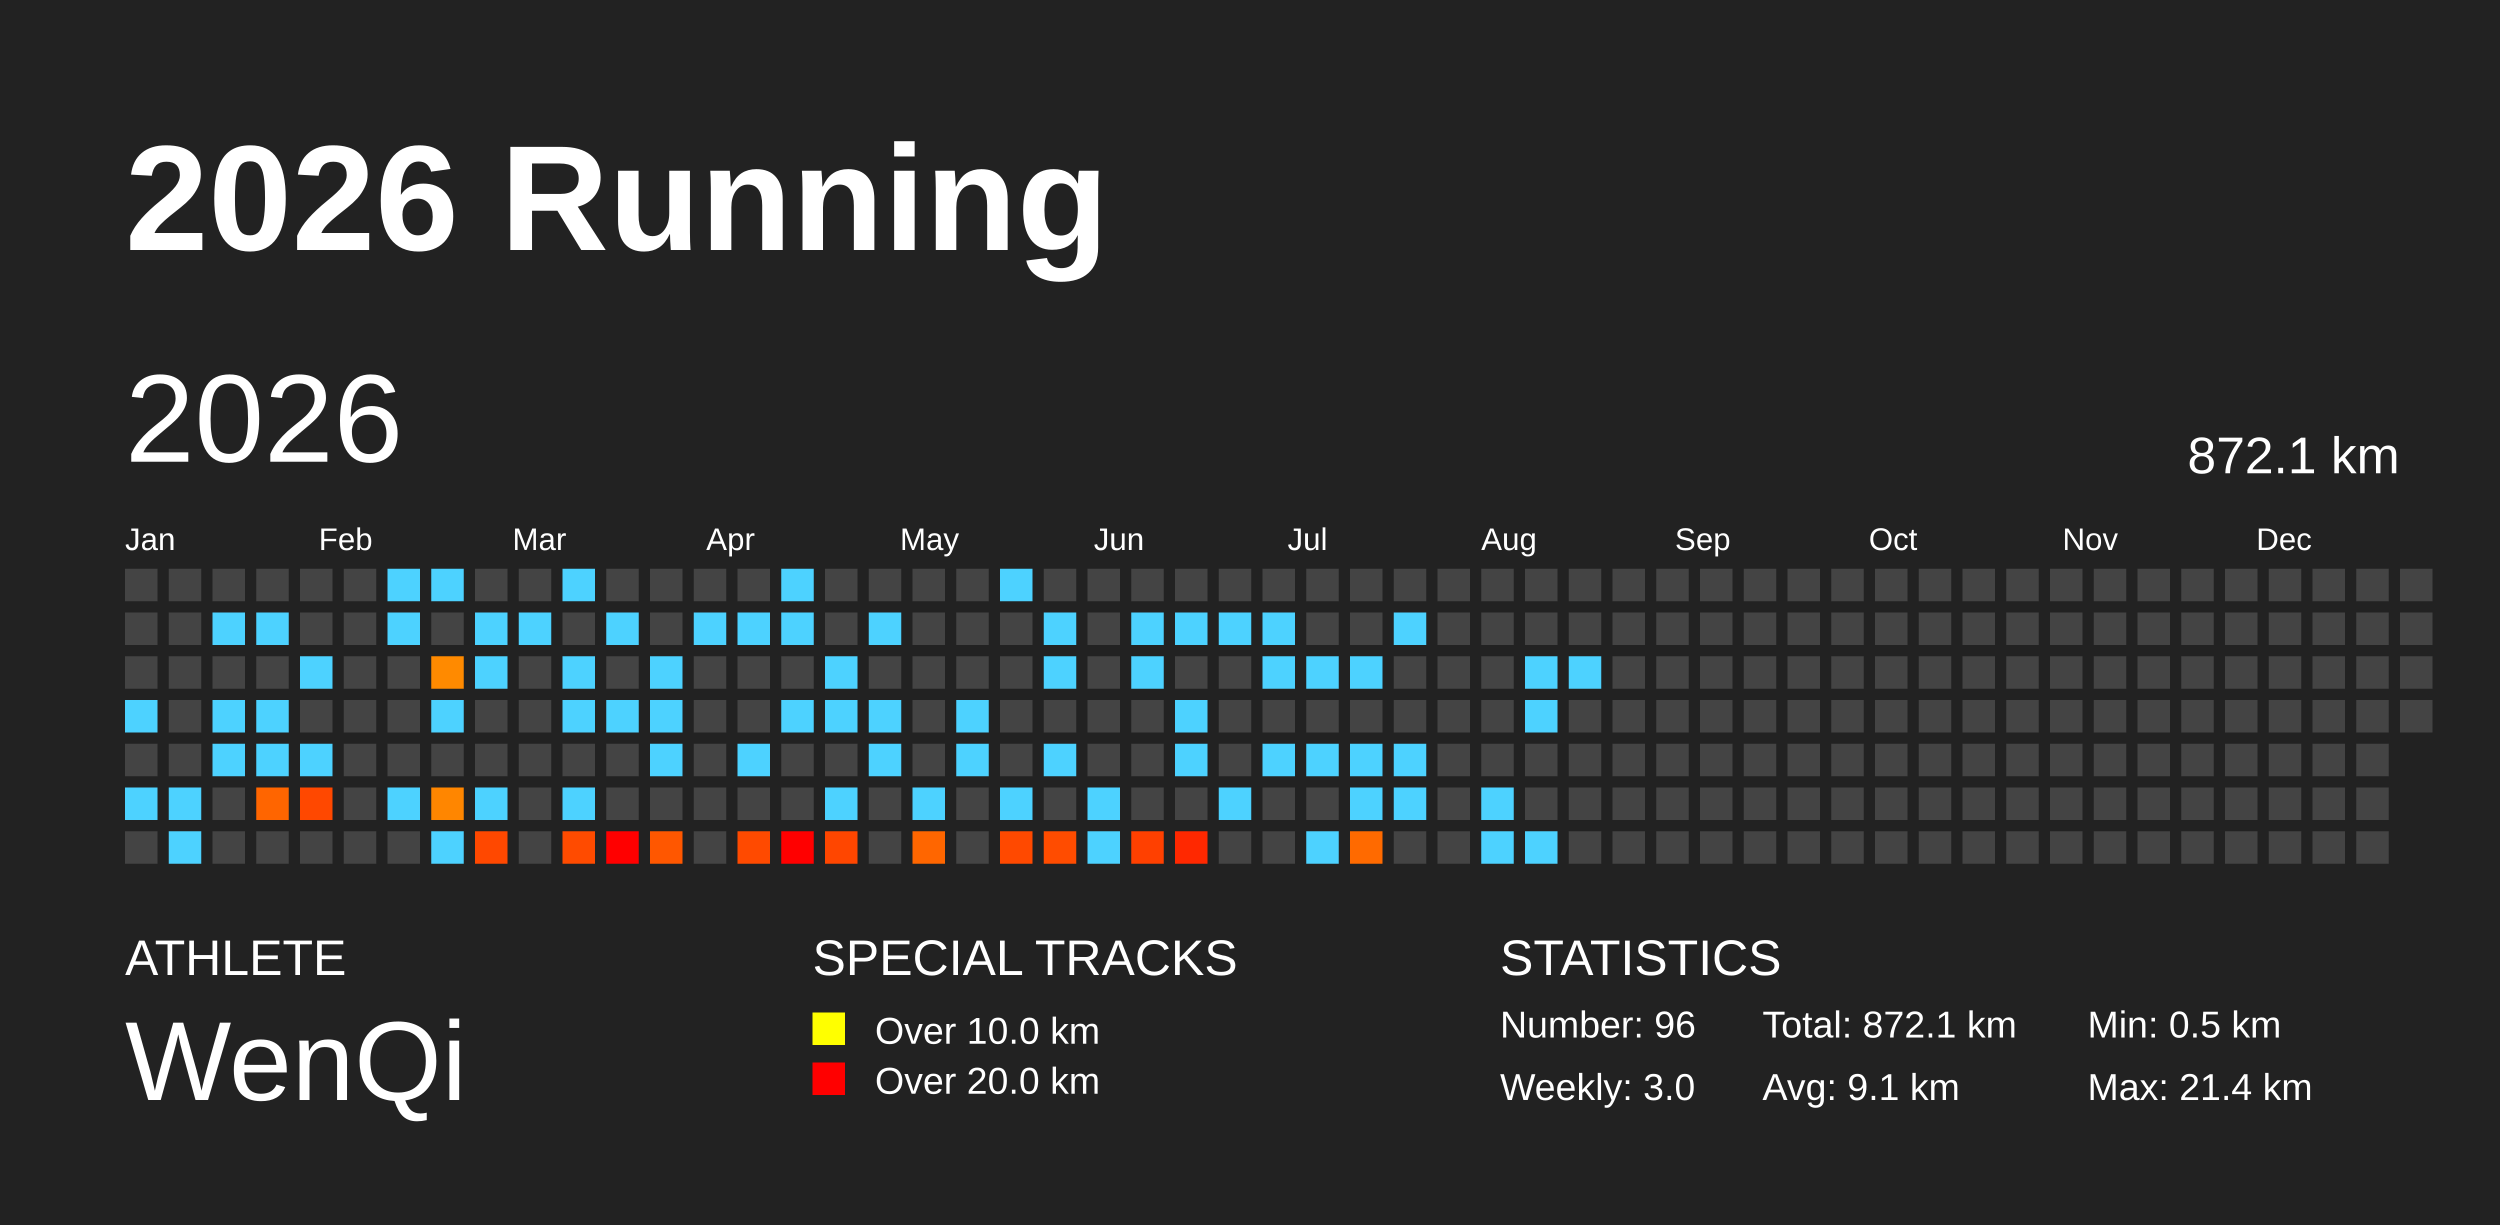
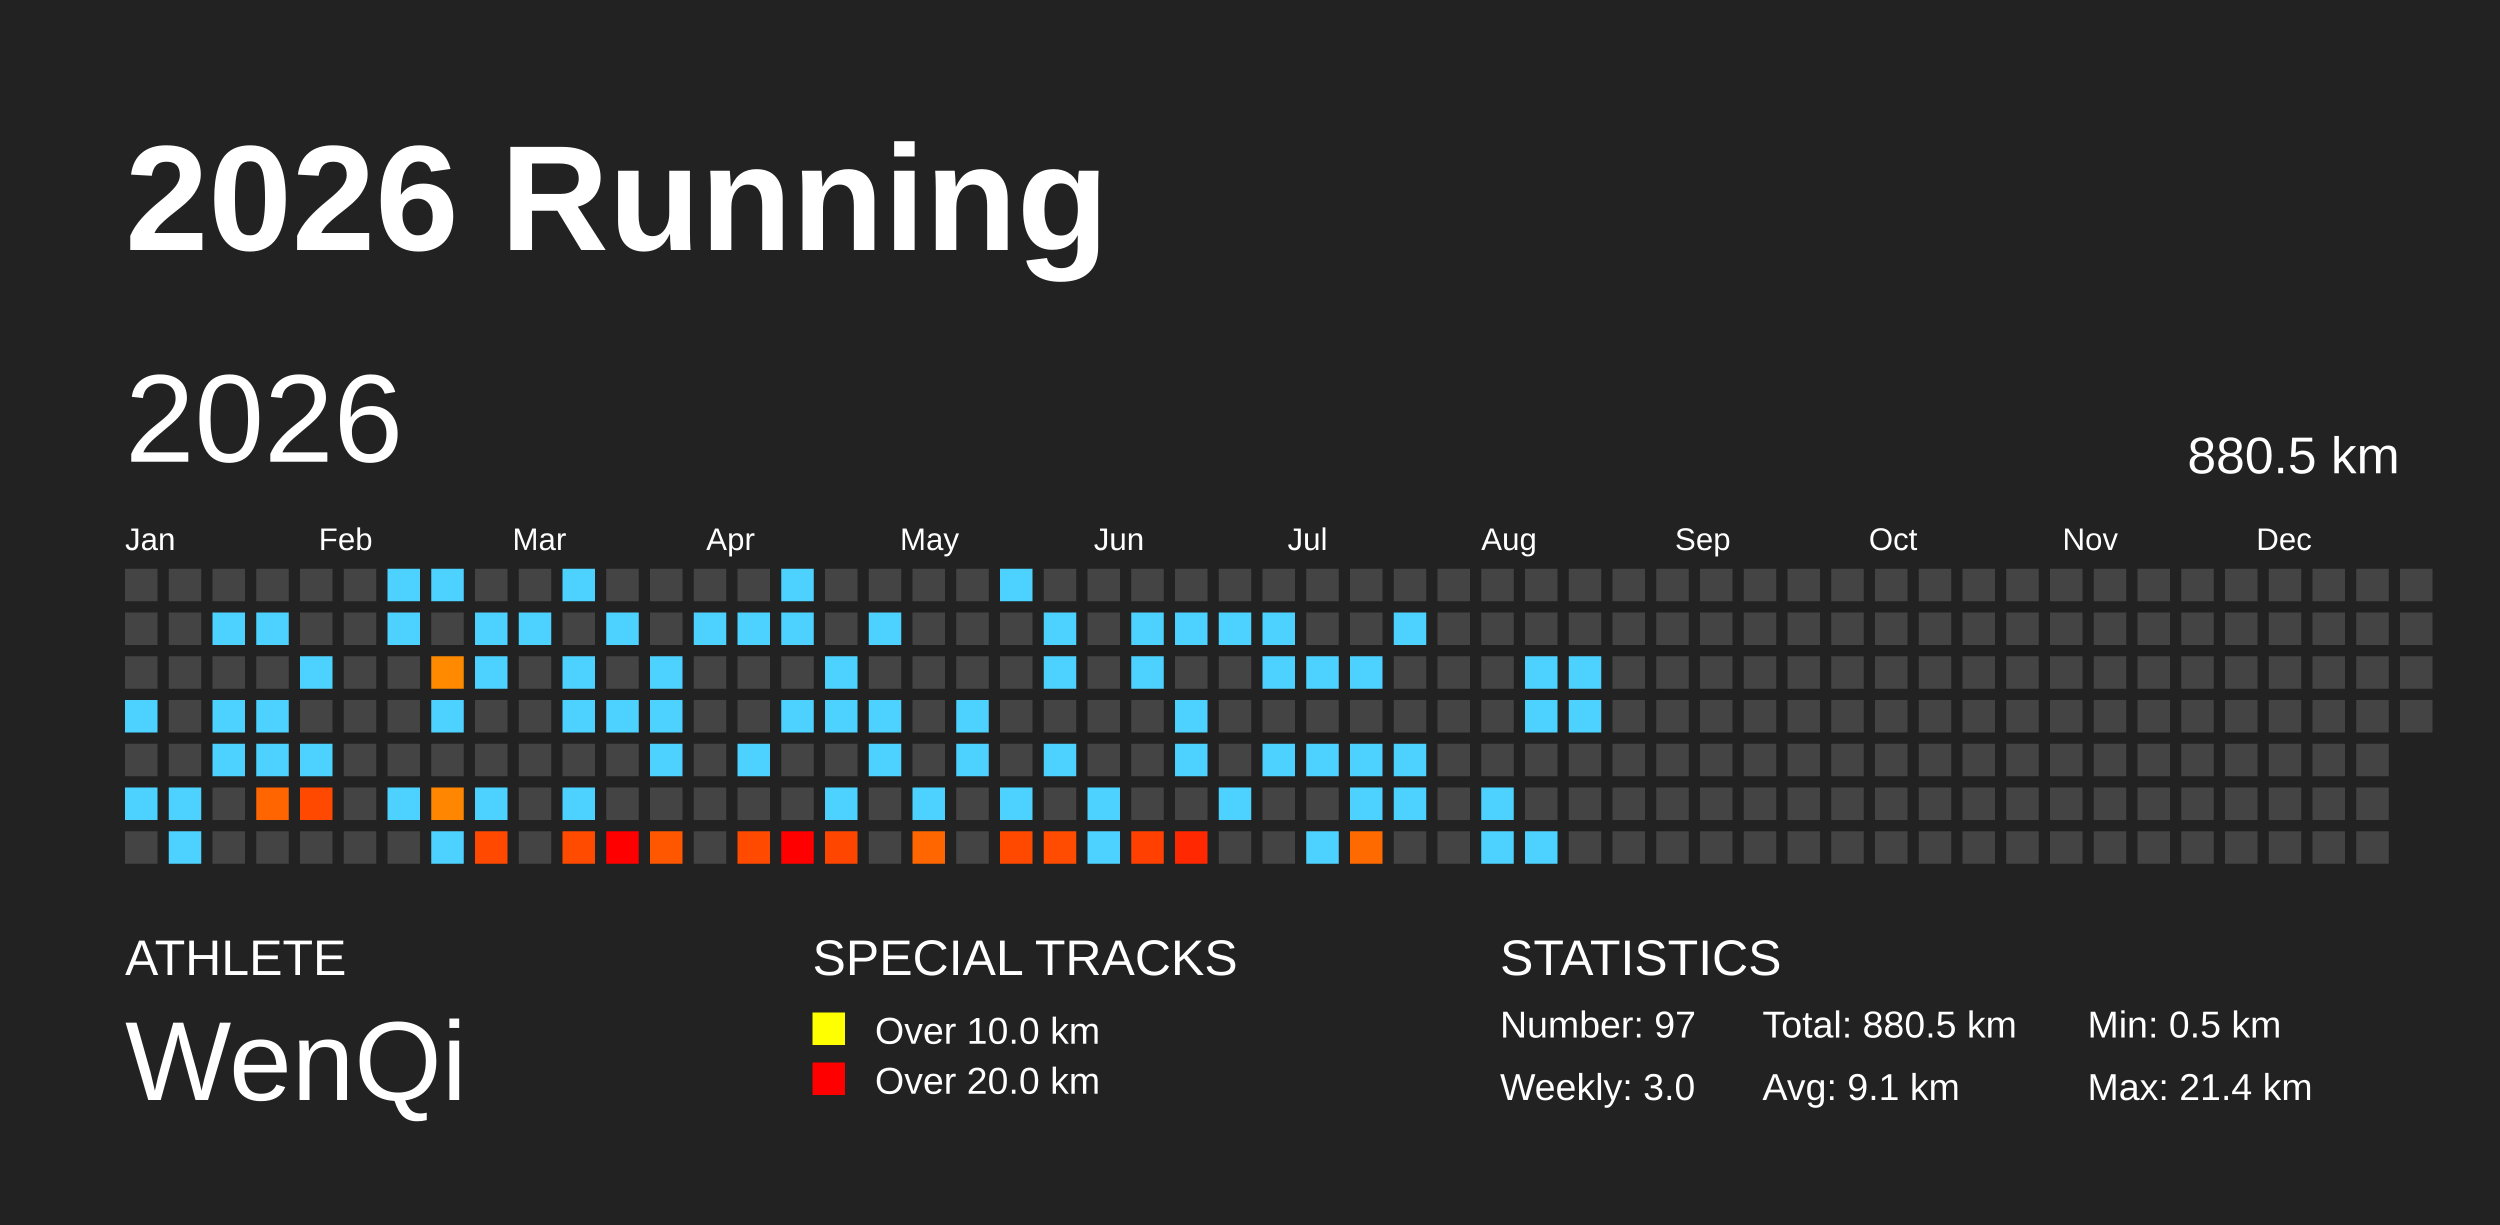
<svg xmlns="http://www.w3.org/2000/svg" baseProfile="full" height="98mm" version="1.1" viewBox="0,0,200,98" width="200mm">
  <defs />
  <rect fill="#222222" height="98" width="200" x="0" y="0" />
  <text fill="#FFFFFF" style="font-size:12px; font-family:Arial; font-weight:bold;" x="10" y="20">2026 Running</text>
  <text fill="#FFFFFF" style="font-size:4px; font-family:Arial" x="10" y="78">ATHLETE</text>
  <text fill="#FFFFFF" style="font-size:9px; font-family:Arial" x="10" y="88">WenQi</text>
  <text fill="#FFFFFF" style="font-size:4px; font-family:Arial" x="65" y="78">SPECIAL TRACKS</text>
  <rect fill="yellow" height="2.6" width="2.6" x="65" y="81" />
  <text fill="#FFFFFF" style="font-size:3px; font-family:Arial" x="70" y="83.5">Over 10.0 km</text>
  <rect fill="red" height="2.6" width="2.6" x="65" y="85" />
  <text fill="#FFFFFF" style="font-size:3px; font-family:Arial" x="70" y="87.5">Over 20.0 km</text>
  <text fill="#FFFFFF" style="font-size:4px; font-family:Arial" x="120" y="78">STATISTICS</text>
-   <text fill="#FFFFFF" style="font-size:3px; font-family:Arial" x="120" y="83">Number: 96</text>
+   <text fill="#FFFFFF" style="font-size:3px; font-family:Arial" x="120" y="83">Number: 97</text>
  <text fill="#FFFFFF" style="font-size:3px; font-family:Arial" x="120" y="88">Weekly: 3.0</text>
-   <text fill="#FFFFFF" style="font-size:3px; font-family:Arial" x="141" y="83">Total: 872.1 km</text>
+   <text fill="#FFFFFF" style="font-size:3px; font-family:Arial" x="141" y="83">Total: 880.5 km</text>
  <text fill="#FFFFFF" style="font-size:3px; font-family:Arial" x="141" y="88">Avg: 9.1 km</text>
  <text fill="#FFFFFF" style="font-size:3px; font-family:Arial" x="167" y="83">Min: 0.5 km</text>
  <text fill="#FFFFFF" style="font-size:3px; font-family:Arial" x="167" y="88">Max: 21.4 km</text>
  <text dominant-baseline="hanging" fill="#FFFFFF" style="font-size:10.0px; font-family:Arial;" x="10" y="30">2026</text>
-   <text dominant-baseline="hanging" fill="#FFFFFF" style="font-size:4.125px; font-family:Arial;" x="175" y="35">872.1 km</text>
+   <text dominant-baseline="hanging" fill="#FFFFFF" style="font-size:4.125px; font-family:Arial;" x="175" y="35">880.5 km</text>
  <text fill="#FFFFFF" style="font-size:2.5px; font-family:Arial" x="10.0" y="44">Jan</text>
  <text fill="#FFFFFF" style="font-size:2.5px; font-family:Arial" x="25.5" y="44">Feb</text>
  <text fill="#FFFFFF" style="font-size:2.5px; font-family:Arial" x="41.0" y="44">Mar</text>
  <text fill="#FFFFFF" style="font-size:2.5px; font-family:Arial" x="56.5" y="44">Apr</text>
  <text fill="#FFFFFF" style="font-size:2.5px; font-family:Arial" x="72.0" y="44">May</text>
  <text fill="#FFFFFF" style="font-size:2.5px; font-family:Arial" x="87.5" y="44">Jun</text>
  <text fill="#FFFFFF" style="font-size:2.5px; font-family:Arial" x="103.0" y="44">Jul</text>
  <text fill="#FFFFFF" style="font-size:2.5px; font-family:Arial" x="118.5" y="44">Aug</text>
  <text fill="#FFFFFF" style="font-size:2.5px; font-family:Arial" x="134.0" y="44">Sep</text>
  <text fill="#FFFFFF" style="font-size:2.5px; font-family:Arial" x="149.5" y="44">Oct</text>
  <text fill="#FFFFFF" style="font-size:2.5px; font-family:Arial" x="165.0" y="44">Nov</text>
  <text fill="#FFFFFF" style="font-size:2.5px; font-family:Arial" x="180.5" y="44">Dec</text>
  <rect fill="#444444" height="2.6" width="2.6" x="10.0" y="45.5" />
  <rect fill="#444444" height="2.6" width="2.6" x="10.0" y="49.0" />
  <rect fill="#444444" height="2.6" width="2.6" x="10.0" y="52.5" />
  <rect fill="#4dd2ff" height="2.6" width="2.6" x="10.0" y="56.0" />
  <rect fill="#444444" height="2.6" width="2.6" x="10.0" y="59.5" />
  <rect fill="#4dd2ff" height="2.6" width="2.6" x="10.0" y="63.0" />
  <rect fill="#444444" height="2.6" width="2.6" x="10.0" y="66.5" />
  <rect fill="#444444" height="2.6" width="2.6" x="13.5" y="45.5" />
  <rect fill="#444444" height="2.6" width="2.6" x="13.5" y="49.0" />
  <rect fill="#444444" height="2.6" width="2.6" x="13.5" y="52.5" />
  <rect fill="#444444" height="2.6" width="2.6" x="13.5" y="56.0" />
  <rect fill="#444444" height="2.6" width="2.6" x="13.5" y="59.5" />
  <rect fill="#4dd2ff" height="2.6" width="2.6" x="13.5" y="63.0" />
  <rect fill="#4dd2ff" height="2.6" width="2.6" x="13.5" y="66.5" />
  <rect fill="#444444" height="2.6" width="2.6" x="17.0" y="45.5" />
  <rect fill="#4dd2ff" height="2.6" width="2.6" x="17.0" y="49.0" />
  <rect fill="#444444" height="2.6" width="2.6" x="17.0" y="52.5" />
  <rect fill="#4dd2ff" height="2.6" width="2.6" x="17.0" y="56.0" />
  <rect fill="#4dd2ff" height="2.6" width="2.6" x="17.0" y="59.5" />
  <rect fill="#444444" height="2.6" width="2.6" x="17.0" y="63.0" />
  <rect fill="#444444" height="2.6" width="2.6" x="17.0" y="66.5" />
  <rect fill="#444444" height="2.6" width="2.6" x="20.5" y="45.5" />
  <rect fill="#4dd2ff" height="2.6" width="2.6" x="20.5" y="49.0" />
  <rect fill="#444444" height="2.6" width="2.6" x="20.5" y="52.5" />
  <rect fill="#4dd2ff" height="2.6" width="2.6" x="20.5" y="56.0" />
  <rect fill="#4dd2ff" height="2.6" width="2.6" x="20.5" y="59.5" />
  <rect fill="#ff6500" height="2.6" width="2.6" x="20.5" y="63.0" />
  <rect fill="#444444" height="2.6" width="2.6" x="20.5" y="66.5" />
  <rect fill="#444444" height="2.6" width="2.6" x="24.0" y="45.5" />
  <rect fill="#444444" height="2.6" width="2.6" x="24.0" y="49.0" />
  <rect fill="#4dd2ff" height="2.6" width="2.6" x="24.0" y="52.5" />
  <rect fill="#444444" height="2.6" width="2.6" x="24.0" y="56.0" />
  <rect fill="#4dd2ff" height="2.6" width="2.6" x="24.0" y="59.5" />
  <rect fill="#ff4800" height="2.6" width="2.6" x="24.0" y="63.0" />
  <rect fill="#444444" height="2.6" width="2.6" x="24.0" y="66.5" />
  <rect fill="#444444" height="2.6" width="2.6" x="27.5" y="45.5" />
  <rect fill="#444444" height="2.6" width="2.6" x="27.5" y="49.0" />
  <rect fill="#444444" height="2.6" width="2.6" x="27.5" y="52.5" />
  <rect fill="#444444" height="2.6" width="2.6" x="27.5" y="56.0" />
  <rect fill="#444444" height="2.6" width="2.6" x="27.5" y="59.5" />
  <rect fill="#444444" height="2.6" width="2.6" x="27.5" y="63.0" />
  <rect fill="#444444" height="2.6" width="2.6" x="27.5" y="66.5" />
  <rect fill="#4dd2ff" height="2.6" width="2.6" x="31.0" y="45.5" />
  <rect fill="#4dd2ff" height="2.6" width="2.6" x="31.0" y="49.0" />
  <rect fill="#444444" height="2.6" width="2.6" x="31.0" y="52.5" />
  <rect fill="#444444" height="2.6" width="2.6" x="31.0" y="56.0" />
  <rect fill="#444444" height="2.6" width="2.6" x="31.0" y="59.5" />
  <rect fill="#4dd2ff" height="2.6" width="2.6" x="31.0" y="63.0" />
  <rect fill="#444444" height="2.6" width="2.6" x="31.0" y="66.5" />
  <rect fill="#4dd2ff" height="2.6" width="2.6" x="34.5" y="45.5" />
  <rect fill="#444444" height="2.6" width="2.6" x="34.5" y="49.0" />
  <rect fill="#ff8a00" height="2.6" width="2.6" x="34.5" y="52.5" />
  <rect fill="#4dd2ff" height="2.6" width="2.6" x="34.5" y="56.0" />
  <rect fill="#444444" height="2.6" width="2.6" x="34.5" y="59.5" />
  <rect fill="#ff8600" height="2.6" width="2.6" x="34.5" y="63.0" />
  <rect fill="#4dd2ff" height="2.6" width="2.6" x="34.5" y="66.5" />
  <rect fill="#444444" height="2.6" width="2.6" x="38.0" y="45.5" />
  <rect fill="#4dd2ff" height="2.6" width="2.6" x="38.0" y="49.0" />
  <rect fill="#4dd2ff" height="2.6" width="2.6" x="38.0" y="52.5" />
  <rect fill="#444444" height="2.6" width="2.6" x="38.0" y="56.0" />
  <rect fill="#444444" height="2.6" width="2.6" x="38.0" y="59.5" />
  <rect fill="#4dd2ff" height="2.6" width="2.6" x="38.0" y="63.0" />
  <rect fill="#ff4800" height="2.6" width="2.6" x="38.0" y="66.5" />
  <rect fill="#444444" height="2.6" width="2.6" x="41.5" y="45.5" />
  <rect fill="#4dd2ff" height="2.6" width="2.6" x="41.5" y="49.0" />
  <rect fill="#444444" height="2.6" width="2.6" x="41.5" y="52.5" />
  <rect fill="#444444" height="2.6" width="2.6" x="41.5" y="56.0" />
  <rect fill="#444444" height="2.6" width="2.6" x="41.5" y="59.5" />
  <rect fill="#444444" height="2.6" width="2.6" x="41.5" y="63.0" />
  <rect fill="#444444" height="2.6" width="2.6" x="41.5" y="66.5" />
  <rect fill="#4dd2ff" height="2.6" width="2.6" x="45.0" y="45.5" />
  <rect fill="#444444" height="2.6" width="2.6" x="45.0" y="49.0" />
  <rect fill="#4dd2ff" height="2.6" width="2.6" x="45.0" y="52.5" />
  <rect fill="#4dd2ff" height="2.6" width="2.6" x="45.0" y="56.0" />
  <rect fill="#444444" height="2.6" width="2.6" x="45.0" y="59.5" />
  <rect fill="#4dd2ff" height="2.6" width="2.6" x="45.0" y="63.0" />
  <rect fill="#ff4b00" height="2.6" width="2.6" x="45.0" y="66.5" />
  <rect fill="#444444" height="2.6" width="2.6" x="48.5" y="45.5" />
  <rect fill="#4dd2ff" height="2.6" width="2.6" x="48.5" y="49.0" />
  <rect fill="#444444" height="2.6" width="2.6" x="48.5" y="52.5" />
  <rect fill="#4dd2ff" height="2.6" width="2.6" x="48.5" y="56.0" />
  <rect fill="#444444" height="2.6" width="2.6" x="48.5" y="59.5" />
  <rect fill="#444444" height="2.6" width="2.6" x="48.5" y="63.0" />
  <rect fill="red" height="2.6" width="2.6" x="48.5" y="66.5" />
  <rect fill="#444444" height="2.6" width="2.6" x="52.0" y="45.5" />
  <rect fill="#444444" height="2.6" width="2.6" x="52.0" y="49.0" />
  <rect fill="#4dd2ff" height="2.6" width="2.6" x="52.0" y="52.5" />
  <rect fill="#4dd2ff" height="2.6" width="2.6" x="52.0" y="56.0" />
  <rect fill="#4dd2ff" height="2.6" width="2.6" x="52.0" y="59.5" />
  <rect fill="#444444" height="2.6" width="2.6" x="52.0" y="63.0" />
  <rect fill="#ff5700" height="2.6" width="2.6" x="52.0" y="66.5" />
  <rect fill="#444444" height="2.6" width="2.6" x="55.5" y="45.5" />
  <rect fill="#4dd2ff" height="2.6" width="2.6" x="55.5" y="49.0" />
  <rect fill="#444444" height="2.6" width="2.6" x="55.5" y="52.5" />
  <rect fill="#444444" height="2.6" width="2.6" x="55.5" y="56.0" />
  <rect fill="#444444" height="2.6" width="2.6" x="55.5" y="59.5" />
  <rect fill="#444444" height="2.6" width="2.6" x="55.5" y="63.0" />
  <rect fill="#444444" height="2.6" width="2.6" x="55.5" y="66.5" />
  <rect fill="#444444" height="2.6" width="2.6" x="59.0" y="45.5" />
  <rect fill="#4dd2ff" height="2.6" width="2.6" x="59.0" y="49.0" />
  <rect fill="#444444" height="2.6" width="2.6" x="59.0" y="52.5" />
  <rect fill="#444444" height="2.6" width="2.6" x="59.0" y="56.0" />
  <rect fill="#4dd2ff" height="2.6" width="2.6" x="59.0" y="59.5" />
  <rect fill="#444444" height="2.6" width="2.6" x="59.0" y="63.0" />
  <rect fill="#ff4a00" height="2.6" width="2.6" x="59.0" y="66.5" />
  <rect fill="#4dd2ff" height="2.6" width="2.6" x="62.5" y="45.5" />
  <rect fill="#4dd2ff" height="2.6" width="2.6" x="62.5" y="49.0" />
  <rect fill="#444444" height="2.6" width="2.6" x="62.5" y="52.5" />
  <rect fill="#4dd2ff" height="2.6" width="2.6" x="62.5" y="56.0" />
  <rect fill="#444444" height="2.6" width="2.6" x="62.5" y="59.5" />
  <rect fill="#444444" height="2.6" width="2.6" x="62.5" y="63.0" />
  <rect fill="red" height="2.6" width="2.6" x="62.5" y="66.5" />
  <rect fill="#444444" height="2.6" width="2.6" x="66.0" y="45.5" />
  <rect fill="#444444" height="2.6" width="2.6" x="66.0" y="49.0" />
  <rect fill="#4dd2ff" height="2.6" width="2.6" x="66.0" y="52.5" />
  <rect fill="#4dd2ff" height="2.6" width="2.6" x="66.0" y="56.0" />
  <rect fill="#444444" height="2.6" width="2.6" x="66.0" y="59.5" />
  <rect fill="#4dd2ff" height="2.6" width="2.6" x="66.0" y="63.0" />
  <rect fill="#ff4600" height="2.6" width="2.6" x="66.0" y="66.5" />
  <rect fill="#444444" height="2.6" width="2.6" x="69.5" y="45.5" />
  <rect fill="#4dd2ff" height="2.6" width="2.6" x="69.5" y="49.0" />
  <rect fill="#444444" height="2.6" width="2.6" x="69.5" y="52.5" />
  <rect fill="#4dd2ff" height="2.6" width="2.6" x="69.5" y="56.0" />
  <rect fill="#4dd2ff" height="2.6" width="2.6" x="69.5" y="59.5" />
  <rect fill="#444444" height="2.6" width="2.6" x="69.5" y="63.0" />
  <rect fill="#444444" height="2.6" width="2.6" x="69.5" y="66.5" />
  <rect fill="#444444" height="2.6" width="2.6" x="73.0" y="45.5" />
  <rect fill="#444444" height="2.6" width="2.6" x="73.0" y="49.0" />
  <rect fill="#444444" height="2.6" width="2.6" x="73.0" y="52.5" />
  <rect fill="#444444" height="2.6" width="2.6" x="73.0" y="56.0" />
  <rect fill="#444444" height="2.6" width="2.6" x="73.0" y="59.5" />
  <rect fill="#4dd2ff" height="2.6" width="2.6" x="73.0" y="63.0" />
  <rect fill="#ff6600" height="2.6" width="2.6" x="73.0" y="66.5" />
  <rect fill="#444444" height="2.6" width="2.6" x="76.5" y="45.5" />
  <rect fill="#444444" height="2.6" width="2.6" x="76.5" y="49.0" />
  <rect fill="#444444" height="2.6" width="2.6" x="76.5" y="52.5" />
  <rect fill="#4dd2ff" height="2.6" width="2.6" x="76.5" y="56.0" />
  <rect fill="#4dd2ff" height="2.6" width="2.6" x="76.5" y="59.5" />
  <rect fill="#444444" height="2.6" width="2.6" x="76.5" y="63.0" />
  <rect fill="#444444" height="2.6" width="2.6" x="76.5" y="66.5" />
  <rect fill="#4dd2ff" height="2.6" width="2.6" x="80.0" y="45.5" />
  <rect fill="#444444" height="2.6" width="2.6" x="80.0" y="49.0" />
  <rect fill="#444444" height="2.6" width="2.6" x="80.0" y="52.5" />
  <rect fill="#444444" height="2.6" width="2.6" x="80.0" y="56.0" />
  <rect fill="#444444" height="2.6" width="2.6" x="80.0" y="59.5" />
  <rect fill="#4dd2ff" height="2.6" width="2.6" x="80.0" y="63.0" />
  <rect fill="#ff4900" height="2.6" width="2.6" x="80.0" y="66.5" />
  <rect fill="#444444" height="2.6" width="2.6" x="83.5" y="45.5" />
  <rect fill="#4dd2ff" height="2.6" width="2.6" x="83.5" y="49.0" />
  <rect fill="#4dd2ff" height="2.6" width="2.6" x="83.5" y="52.5" />
  <rect fill="#444444" height="2.6" width="2.6" x="83.5" y="56.0" />
  <rect fill="#4dd2ff" height="2.6" width="2.6" x="83.5" y="59.5" />
  <rect fill="#444444" height="2.6" width="2.6" x="83.5" y="63.0" />
  <rect fill="#ff4c00" height="2.6" width="2.6" x="83.5" y="66.5" />
  <rect fill="#444444" height="2.6" width="2.6" x="87.0" y="45.5" />
  <rect fill="#444444" height="2.6" width="2.6" x="87.0" y="49.0" />
  <rect fill="#444444" height="2.6" width="2.6" x="87.0" y="52.5" />
  <rect fill="#444444" height="2.6" width="2.6" x="87.0" y="56.0" />
  <rect fill="#444444" height="2.6" width="2.6" x="87.0" y="59.5" />
  <rect fill="#4dd2ff" height="2.6" width="2.6" x="87.0" y="63.0" />
  <rect fill="#4dd2ff" height="2.6" width="2.6" x="87.0" y="66.5" />
  <rect fill="#444444" height="2.6" width="2.6" x="90.5" y="45.5" />
  <rect fill="#4dd2ff" height="2.6" width="2.6" x="90.5" y="49.0" />
  <rect fill="#4dd2ff" height="2.6" width="2.6" x="90.5" y="52.5" />
  <rect fill="#444444" height="2.6" width="2.6" x="90.5" y="56.0" />
  <rect fill="#444444" height="2.6" width="2.6" x="90.5" y="59.5" />
  <rect fill="#444444" height="2.6" width="2.6" x="90.5" y="63.0" />
  <rect fill="#ff4000" height="2.6" width="2.6" x="90.5" y="66.5" />
  <rect fill="#444444" height="2.6" width="2.6" x="94.0" y="45.5" />
  <rect fill="#4dd2ff" height="2.6" width="2.6" x="94.0" y="49.0" />
  <rect fill="#444444" height="2.6" width="2.6" x="94.0" y="52.5" />
  <rect fill="#4dd2ff" height="2.6" width="2.6" x="94.0" y="56.0" />
  <rect fill="#4dd2ff" height="2.6" width="2.6" x="94.0" y="59.5" />
  <rect fill="#444444" height="2.6" width="2.6" x="94.0" y="63.0" />
  <rect fill="#ff2800" height="2.6" width="2.6" x="94.0" y="66.5" />
  <rect fill="#444444" height="2.6" width="2.6" x="97.5" y="45.5" />
  <rect fill="#4dd2ff" height="2.6" width="2.6" x="97.5" y="49.0" />
  <rect fill="#444444" height="2.6" width="2.6" x="97.5" y="52.5" />
  <rect fill="#444444" height="2.6" width="2.6" x="97.5" y="56.0" />
  <rect fill="#444444" height="2.6" width="2.6" x="97.5" y="59.5" />
  <rect fill="#4dd2ff" height="2.6" width="2.6" x="97.5" y="63.0" />
  <rect fill="#444444" height="2.6" width="2.6" x="97.5" y="66.5" />
  <rect fill="#444444" height="2.6" width="2.6" x="101.0" y="45.5" />
  <rect fill="#4dd2ff" height="2.6" width="2.6" x="101.0" y="49.0" />
  <rect fill="#4dd2ff" height="2.6" width="2.6" x="101.0" y="52.5" />
  <rect fill="#444444" height="2.6" width="2.6" x="101.0" y="56.0" />
  <rect fill="#4dd2ff" height="2.6" width="2.6" x="101.0" y="59.5" />
  <rect fill="#444444" height="2.6" width="2.6" x="101.0" y="63.0" />
  <rect fill="#444444" height="2.6" width="2.6" x="101.0" y="66.5" />
  <rect fill="#444444" height="2.6" width="2.6" x="104.5" y="45.5" />
  <rect fill="#444444" height="2.6" width="2.6" x="104.5" y="49.0" />
  <rect fill="#4dd2ff" height="2.6" width="2.6" x="104.5" y="52.5" />
  <rect fill="#444444" height="2.6" width="2.6" x="104.5" y="56.0" />
  <rect fill="#4dd2ff" height="2.6" width="2.6" x="104.5" y="59.5" />
  <rect fill="#444444" height="2.6" width="2.6" x="104.5" y="63.0" />
  <rect fill="#4dd2ff" height="2.6" width="2.6" x="104.5" y="66.5" />
  <rect fill="#444444" height="2.6" width="2.6" x="108.0" y="45.5" />
  <rect fill="#444444" height="2.6" width="2.6" x="108.0" y="49.0" />
  <rect fill="#4dd2ff" height="2.6" width="2.6" x="108.0" y="52.5" />
  <rect fill="#444444" height="2.6" width="2.6" x="108.0" y="56.0" />
  <rect fill="#4dd2ff" height="2.6" width="2.6" x="108.0" y="59.5" />
  <rect fill="#4dd2ff" height="2.6" width="2.6" x="108.0" y="63.0" />
  <rect fill="#ff6a00" height="2.6" width="2.6" x="108.0" y="66.5" />
  <rect fill="#444444" height="2.6" width="2.6" x="111.5" y="45.5" />
  <rect fill="#4dd2ff" height="2.6" width="2.6" x="111.5" y="49.0" />
  <rect fill="#444444" height="2.6" width="2.6" x="111.5" y="52.5" />
  <rect fill="#444444" height="2.6" width="2.6" x="111.5" y="56.0" />
  <rect fill="#4dd2ff" height="2.6" width="2.6" x="111.5" y="59.5" />
  <rect fill="#4dd2ff" height="2.6" width="2.6" x="111.5" y="63.0" />
  <rect fill="#444444" height="2.6" width="2.6" x="111.5" y="66.5" />
  <rect fill="#444444" height="2.6" width="2.6" x="115.0" y="45.5" />
  <rect fill="#444444" height="2.6" width="2.6" x="115.0" y="49.0" />
  <rect fill="#444444" height="2.6" width="2.6" x="115.0" y="52.5" />
  <rect fill="#444444" height="2.6" width="2.6" x="115.0" y="56.0" />
  <rect fill="#444444" height="2.6" width="2.6" x="115.0" y="59.5" />
  <rect fill="#444444" height="2.6" width="2.6" x="115.0" y="63.0" />
  <rect fill="#444444" height="2.6" width="2.6" x="115.0" y="66.5" />
  <rect fill="#444444" height="2.6" width="2.6" x="118.5" y="45.5" />
  <rect fill="#444444" height="2.6" width="2.6" x="118.5" y="49.0" />
  <rect fill="#444444" height="2.6" width="2.6" x="118.5" y="52.5" />
  <rect fill="#444444" height="2.6" width="2.6" x="118.5" y="56.0" />
  <rect fill="#444444" height="2.6" width="2.6" x="118.5" y="59.5" />
  <rect fill="#4dd2ff" height="2.6" width="2.6" x="118.5" y="63.0" />
  <rect fill="#4dd2ff" height="2.6" width="2.6" x="118.5" y="66.5" />
  <rect fill="#444444" height="2.6" width="2.6" x="122.0" y="45.5" />
  <rect fill="#444444" height="2.6" width="2.6" x="122.0" y="49.0" />
  <rect fill="#4dd2ff" height="2.6" width="2.6" x="122.0" y="52.5" />
  <rect fill="#4dd2ff" height="2.6" width="2.6" x="122.0" y="56.0" />
  <rect fill="#444444" height="2.6" width="2.6" x="122.0" y="59.5" />
  <rect fill="#444444" height="2.6" width="2.6" x="122.0" y="63.0" />
  <rect fill="#4dd2ff" height="2.6" width="2.6" x="122.0" y="66.5" />
  <rect fill="#444444" height="2.6" width="2.6" x="125.5" y="45.5" />
  <rect fill="#444444" height="2.6" width="2.6" x="125.5" y="49.0" />
  <rect fill="#4dd2ff" height="2.6" width="2.6" x="125.5" y="52.5" />
-   <rect fill="#444444" height="2.6" width="2.6" x="125.5" y="56.0" />
+   <rect fill="#4dd2ff" height="2.6" width="2.6" x="125.5" y="56.0" />
  <rect fill="#444444" height="2.6" width="2.6" x="125.5" y="59.5" />
  <rect fill="#444444" height="2.6" width="2.6" x="125.5" y="63.0" />
  <rect fill="#444444" height="2.6" width="2.6" x="125.5" y="66.5" />
  <rect fill="#444444" height="2.6" width="2.6" x="129.0" y="45.5" />
  <rect fill="#444444" height="2.6" width="2.6" x="129.0" y="49.0" />
  <rect fill="#444444" height="2.6" width="2.6" x="129.0" y="52.5" />
  <rect fill="#444444" height="2.6" width="2.6" x="129.0" y="56.0" />
  <rect fill="#444444" height="2.6" width="2.6" x="129.0" y="59.5" />
  <rect fill="#444444" height="2.6" width="2.6" x="129.0" y="63.0" />
  <rect fill="#444444" height="2.6" width="2.6" x="129.0" y="66.5" />
  <rect fill="#444444" height="2.6" width="2.6" x="132.5" y="45.5" />
  <rect fill="#444444" height="2.6" width="2.6" x="132.5" y="49.0" />
  <rect fill="#444444" height="2.6" width="2.6" x="132.5" y="52.5" />
  <rect fill="#444444" height="2.6" width="2.6" x="132.5" y="56.0" />
  <rect fill="#444444" height="2.6" width="2.6" x="132.5" y="59.5" />
  <rect fill="#444444" height="2.6" width="2.6" x="132.5" y="63.0" />
  <rect fill="#444444" height="2.6" width="2.6" x="132.5" y="66.5" />
  <rect fill="#444444" height="2.6" width="2.6" x="136.0" y="45.5" />
  <rect fill="#444444" height="2.6" width="2.6" x="136.0" y="49.0" />
  <rect fill="#444444" height="2.6" width="2.6" x="136.0" y="52.5" />
  <rect fill="#444444" height="2.6" width="2.6" x="136.0" y="56.0" />
  <rect fill="#444444" height="2.6" width="2.6" x="136.0" y="59.5" />
  <rect fill="#444444" height="2.6" width="2.6" x="136.0" y="63.0" />
  <rect fill="#444444" height="2.6" width="2.6" x="136.0" y="66.5" />
  <rect fill="#444444" height="2.6" width="2.6" x="139.5" y="45.5" />
  <rect fill="#444444" height="2.6" width="2.6" x="139.5" y="49.0" />
  <rect fill="#444444" height="2.6" width="2.6" x="139.5" y="52.5" />
  <rect fill="#444444" height="2.6" width="2.6" x="139.5" y="56.0" />
  <rect fill="#444444" height="2.6" width="2.6" x="139.5" y="59.5" />
  <rect fill="#444444" height="2.6" width="2.6" x="139.5" y="63.0" />
  <rect fill="#444444" height="2.6" width="2.6" x="139.5" y="66.5" />
  <rect fill="#444444" height="2.6" width="2.6" x="143.0" y="45.5" />
  <rect fill="#444444" height="2.6" width="2.6" x="143.0" y="49.0" />
  <rect fill="#444444" height="2.6" width="2.6" x="143.0" y="52.5" />
  <rect fill="#444444" height="2.6" width="2.6" x="143.0" y="56.0" />
  <rect fill="#444444" height="2.6" width="2.6" x="143.0" y="59.5" />
  <rect fill="#444444" height="2.6" width="2.6" x="143.0" y="63.0" />
  <rect fill="#444444" height="2.6" width="2.6" x="143.0" y="66.5" />
  <rect fill="#444444" height="2.6" width="2.6" x="146.5" y="45.5" />
  <rect fill="#444444" height="2.6" width="2.6" x="146.5" y="49.0" />
  <rect fill="#444444" height="2.6" width="2.6" x="146.5" y="52.5" />
  <rect fill="#444444" height="2.6" width="2.6" x="146.5" y="56.0" />
  <rect fill="#444444" height="2.6" width="2.6" x="146.5" y="59.5" />
  <rect fill="#444444" height="2.6" width="2.6" x="146.5" y="63.0" />
  <rect fill="#444444" height="2.6" width="2.6" x="146.5" y="66.5" />
  <rect fill="#444444" height="2.6" width="2.6" x="150.0" y="45.5" />
  <rect fill="#444444" height="2.6" width="2.6" x="150.0" y="49.0" />
  <rect fill="#444444" height="2.6" width="2.6" x="150.0" y="52.5" />
  <rect fill="#444444" height="2.6" width="2.6" x="150.0" y="56.0" />
  <rect fill="#444444" height="2.6" width="2.6" x="150.0" y="59.5" />
  <rect fill="#444444" height="2.6" width="2.6" x="150.0" y="63.0" />
  <rect fill="#444444" height="2.6" width="2.6" x="150.0" y="66.5" />
  <rect fill="#444444" height="2.6" width="2.6" x="153.5" y="45.5" />
  <rect fill="#444444" height="2.6" width="2.6" x="153.5" y="49.0" />
  <rect fill="#444444" height="2.6" width="2.6" x="153.5" y="52.5" />
  <rect fill="#444444" height="2.6" width="2.6" x="153.5" y="56.0" />
  <rect fill="#444444" height="2.6" width="2.6" x="153.5" y="59.5" />
  <rect fill="#444444" height="2.6" width="2.6" x="153.5" y="63.0" />
  <rect fill="#444444" height="2.6" width="2.6" x="153.5" y="66.5" />
  <rect fill="#444444" height="2.6" width="2.6" x="157.0" y="45.5" />
  <rect fill="#444444" height="2.6" width="2.6" x="157.0" y="49.0" />
  <rect fill="#444444" height="2.6" width="2.6" x="157.0" y="52.5" />
  <rect fill="#444444" height="2.6" width="2.6" x="157.0" y="56.0" />
  <rect fill="#444444" height="2.6" width="2.6" x="157.0" y="59.5" />
  <rect fill="#444444" height="2.6" width="2.6" x="157.0" y="63.0" />
  <rect fill="#444444" height="2.6" width="2.6" x="157.0" y="66.5" />
  <rect fill="#444444" height="2.6" width="2.6" x="160.5" y="45.5" />
  <rect fill="#444444" height="2.6" width="2.6" x="160.5" y="49.0" />
  <rect fill="#444444" height="2.6" width="2.6" x="160.5" y="52.5" />
  <rect fill="#444444" height="2.6" width="2.6" x="160.5" y="56.0" />
  <rect fill="#444444" height="2.6" width="2.6" x="160.5" y="59.5" />
  <rect fill="#444444" height="2.6" width="2.6" x="160.5" y="63.0" />
  <rect fill="#444444" height="2.6" width="2.6" x="160.5" y="66.5" />
  <rect fill="#444444" height="2.6" width="2.6" x="164.0" y="45.5" />
  <rect fill="#444444" height="2.6" width="2.6" x="164.0" y="49.0" />
  <rect fill="#444444" height="2.6" width="2.6" x="164.0" y="52.5" />
  <rect fill="#444444" height="2.6" width="2.6" x="164.0" y="56.0" />
  <rect fill="#444444" height="2.6" width="2.6" x="164.0" y="59.5" />
  <rect fill="#444444" height="2.6" width="2.6" x="164.0" y="63.0" />
  <rect fill="#444444" height="2.6" width="2.6" x="164.0" y="66.5" />
  <rect fill="#444444" height="2.6" width="2.6" x="167.5" y="45.5" />
  <rect fill="#444444" height="2.6" width="2.6" x="167.5" y="49.0" />
  <rect fill="#444444" height="2.6" width="2.6" x="167.5" y="52.5" />
  <rect fill="#444444" height="2.6" width="2.6" x="167.5" y="56.0" />
  <rect fill="#444444" height="2.6" width="2.6" x="167.5" y="59.5" />
  <rect fill="#444444" height="2.6" width="2.6" x="167.5" y="63.0" />
  <rect fill="#444444" height="2.6" width="2.6" x="167.5" y="66.5" />
  <rect fill="#444444" height="2.6" width="2.6" x="171.0" y="45.5" />
  <rect fill="#444444" height="2.6" width="2.6" x="171.0" y="49.0" />
  <rect fill="#444444" height="2.6" width="2.6" x="171.0" y="52.5" />
  <rect fill="#444444" height="2.6" width="2.6" x="171.0" y="56.0" />
  <rect fill="#444444" height="2.6" width="2.6" x="171.0" y="59.5" />
  <rect fill="#444444" height="2.6" width="2.6" x="171.0" y="63.0" />
  <rect fill="#444444" height="2.6" width="2.6" x="171.0" y="66.5" />
  <rect fill="#444444" height="2.6" width="2.6" x="174.5" y="45.5" />
  <rect fill="#444444" height="2.6" width="2.6" x="174.5" y="49.0" />
  <rect fill="#444444" height="2.6" width="2.6" x="174.5" y="52.5" />
  <rect fill="#444444" height="2.6" width="2.6" x="174.5" y="56.0" />
  <rect fill="#444444" height="2.6" width="2.6" x="174.5" y="59.5" />
  <rect fill="#444444" height="2.6" width="2.6" x="174.5" y="63.0" />
  <rect fill="#444444" height="2.6" width="2.6" x="174.5" y="66.5" />
  <rect fill="#444444" height="2.6" width="2.6" x="178.0" y="45.5" />
  <rect fill="#444444" height="2.6" width="2.6" x="178.0" y="49.0" />
  <rect fill="#444444" height="2.6" width="2.6" x="178.0" y="52.5" />
  <rect fill="#444444" height="2.6" width="2.6" x="178.0" y="56.0" />
  <rect fill="#444444" height="2.6" width="2.6" x="178.0" y="59.5" />
  <rect fill="#444444" height="2.6" width="2.6" x="178.0" y="63.0" />
  <rect fill="#444444" height="2.6" width="2.6" x="178.0" y="66.5" />
  <rect fill="#444444" height="2.6" width="2.6" x="181.5" y="45.5" />
  <rect fill="#444444" height="2.6" width="2.6" x="181.5" y="49.0" />
  <rect fill="#444444" height="2.6" width="2.6" x="181.5" y="52.5" />
  <rect fill="#444444" height="2.6" width="2.6" x="181.5" y="56.0" />
  <rect fill="#444444" height="2.6" width="2.6" x="181.5" y="59.5" />
  <rect fill="#444444" height="2.6" width="2.6" x="181.5" y="63.0" />
  <rect fill="#444444" height="2.6" width="2.6" x="181.5" y="66.5" />
  <rect fill="#444444" height="2.6" width="2.6" x="185.0" y="45.5" />
  <rect fill="#444444" height="2.6" width="2.6" x="185.0" y="49.0" />
  <rect fill="#444444" height="2.6" width="2.6" x="185.0" y="52.5" />
  <rect fill="#444444" height="2.6" width="2.6" x="185.0" y="56.0" />
  <rect fill="#444444" height="2.6" width="2.6" x="185.0" y="59.5" />
  <rect fill="#444444" height="2.6" width="2.6" x="185.0" y="63.0" />
  <rect fill="#444444" height="2.6" width="2.6" x="185.0" y="66.5" />
  <rect fill="#444444" height="2.6" width="2.6" x="188.5" y="45.5" />
  <rect fill="#444444" height="2.6" width="2.6" x="188.5" y="49.0" />
  <rect fill="#444444" height="2.6" width="2.6" x="188.5" y="52.5" />
  <rect fill="#444444" height="2.6" width="2.6" x="188.5" y="56.0" />
  <rect fill="#444444" height="2.6" width="2.6" x="188.5" y="59.5" />
  <rect fill="#444444" height="2.6" width="2.6" x="188.5" y="63.0" />
  <rect fill="#444444" height="2.6" width="2.6" x="188.5" y="66.5" />
  <rect fill="#444444" height="2.6" width="2.6" x="192.0" y="45.5" />
  <rect fill="#444444" height="2.6" width="2.6" x="192.0" y="49.0" />
  <rect fill="#444444" height="2.6" width="2.6" x="192.0" y="52.5" />
  <rect fill="#444444" height="2.6" width="2.6" x="192.0" y="56.0" />
</svg>
